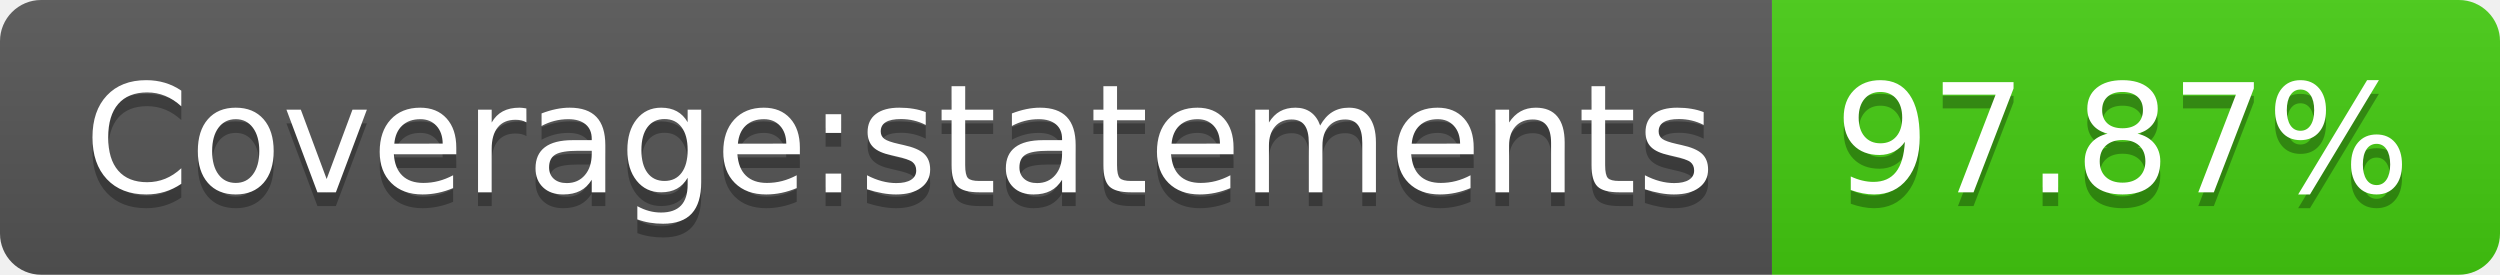
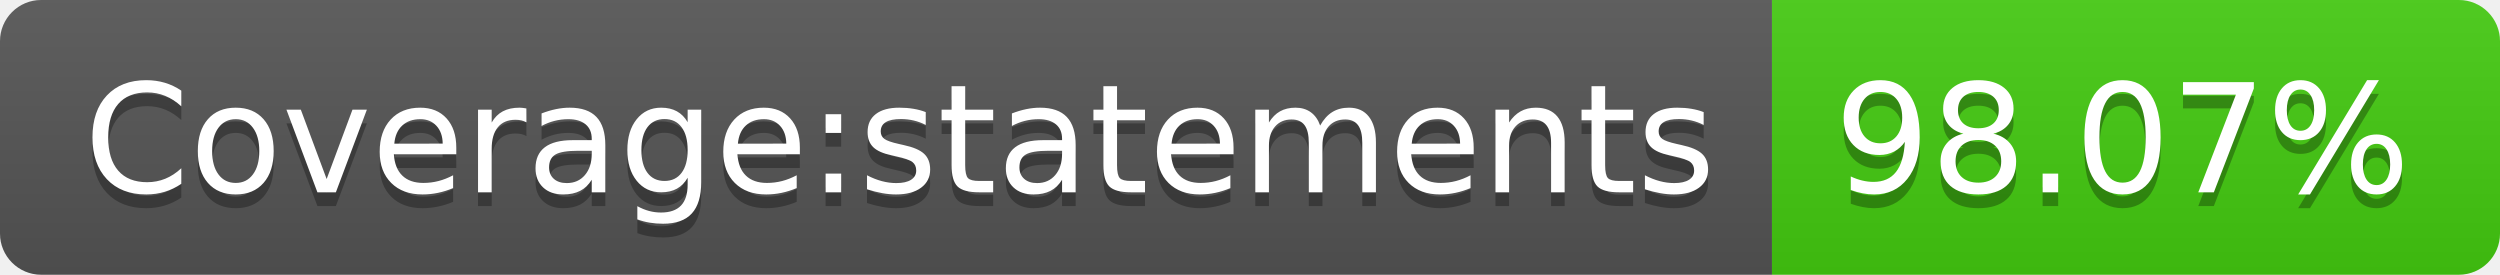
- <svg xmlns="http://www.w3.org/2000/svg" width="182" height="20" role="img" aria-label="Coverage:statements: 97.87%">
+ <svg xmlns="http://www.w3.org/2000/svg" width="182" height="20" role="img" aria-label="Coverage:statements: 98.07%">
  <linearGradient id="s" x2="0" y2="100%">
    <stop offset="0" stop-color="#bbb" stop-opacity=".1" />
    <stop offset="1" stop-opacity=".1" />
  </linearGradient>
  <clipPath id="r">
    <rect width="182" height="20" rx="3" fill="#fff" />
  </clipPath>
  <g clip-path="url(#r)">
    <rect width="129" height="20" fill="#555" />
    <rect x="129" width="53" height="20" fill="#4c1" />
    <rect width="182" height="20" fill="url(#s)" />
  </g>
  <g fill="#fff" text-anchor="middle" font-family="Verdana,Geneva,DejaVu Sans,sans-serif" text-rendering="geometricPrecision" font-size="110">
    <text aria-hidden="true" x="655" y="150" fill="#010101" fill-opacity=".3" transform="scale(.1)" textLength="1190">Coverage:statements</text>
    <text x="655" y="140" transform="scale(.1)" fill="#fff" textLength="1190">Coverage:statements</text>
-     <text aria-hidden="true" x="1545" y="150" fill="#010101" fill-opacity=".3" transform="scale(.1)" textLength="430">97.87%</text>
-     <text x="1545" y="140" transform="scale(.1)" fill="#fff" textLength="430">97.87%</text>
+     <text aria-hidden="true" x="1545" y="150" fill="#010101" fill-opacity=".3" transform="scale(.1)" textLength="430">98.07%</text>
+     <text x="1545" y="140" transform="scale(.1)" fill="#fff" textLength="430">98.07%</text>
  </g>
</svg>
